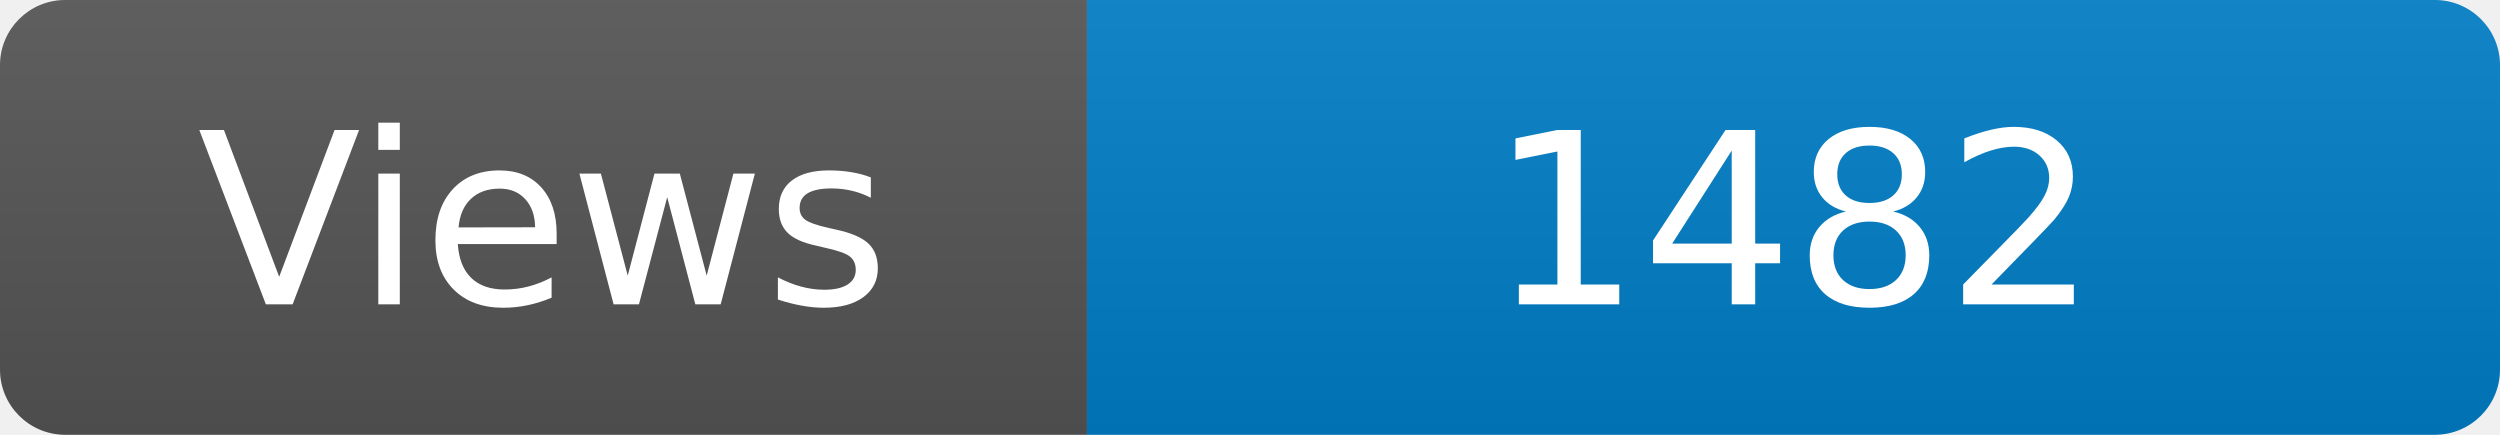
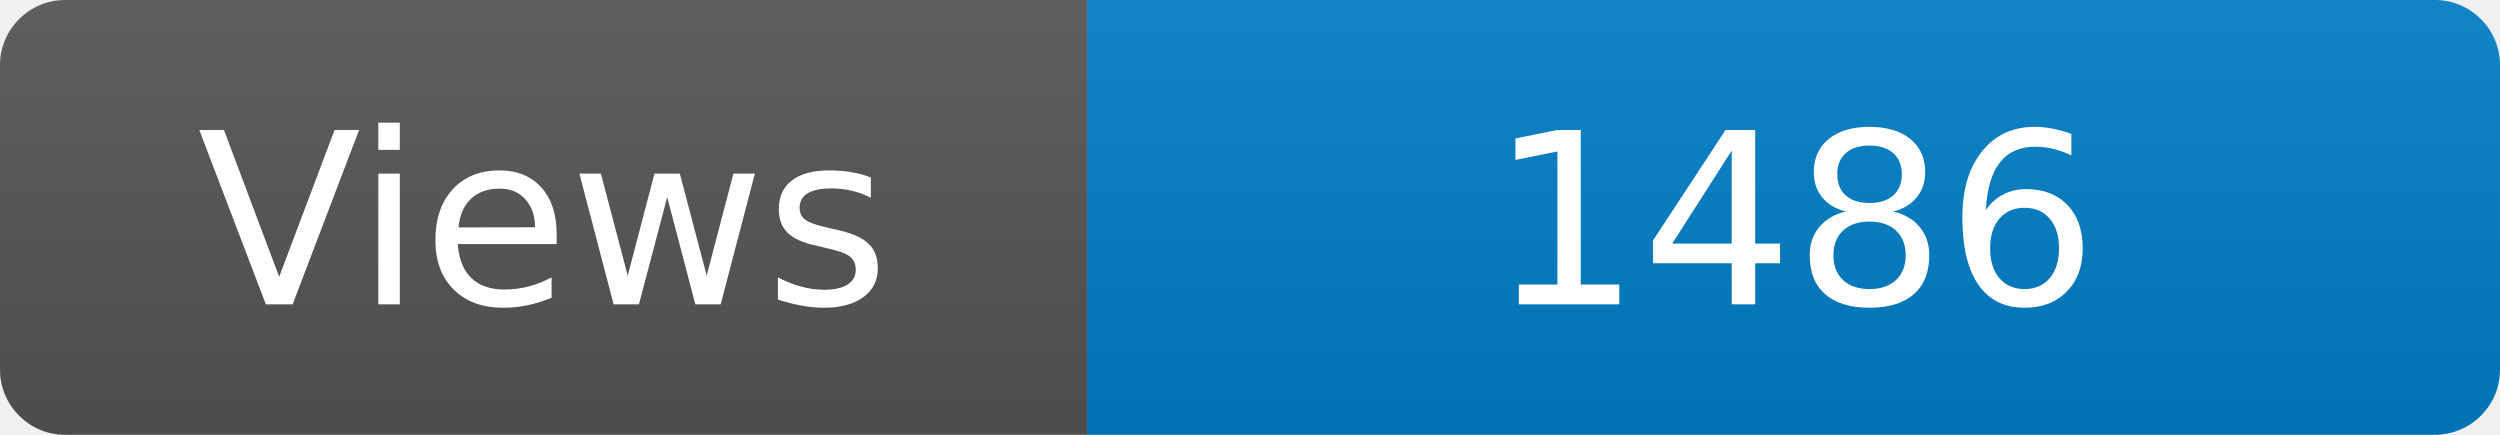
<svg xmlns="http://www.w3.org/2000/svg" width="115" height="20" role="img" aria-label="Maintained?: yes">
  <linearGradient id="s" x2="0" y2="100%">
    <stop offset="0" stop-color="#bbb" stop-opacity=".1" />
    <stop offset="1" stop-opacity=".1" />
  </linearGradient>
  <clipPath id="r">
    <rect width="115" height="20" rx="3" fill="#fff" />
  </clipPath>
  <g clip-path="url(#r)">
    <rect width="50" height="20" fill="#555" />
    <rect x="50" width="160" height="20" fill="#007ec6" />
    <rect width="115" height="20" fill="url(#s)" />
  </g>
  <g fill="#fff" text-anchor="middle" font-family="Verdana,Geneva,DejaVu Sans,sans-serif" font-size="110">
    <text x="250" y="140" transform="scale(.1)" fill="#fff">Views</text>
-     <text x="825" y="140" transform="scale(.1)" fill="#fff">1482</text>
+     <text x="825" y="140" transform="scale(.1)" fill="#fff">1486</text>
  </g>
</svg>
